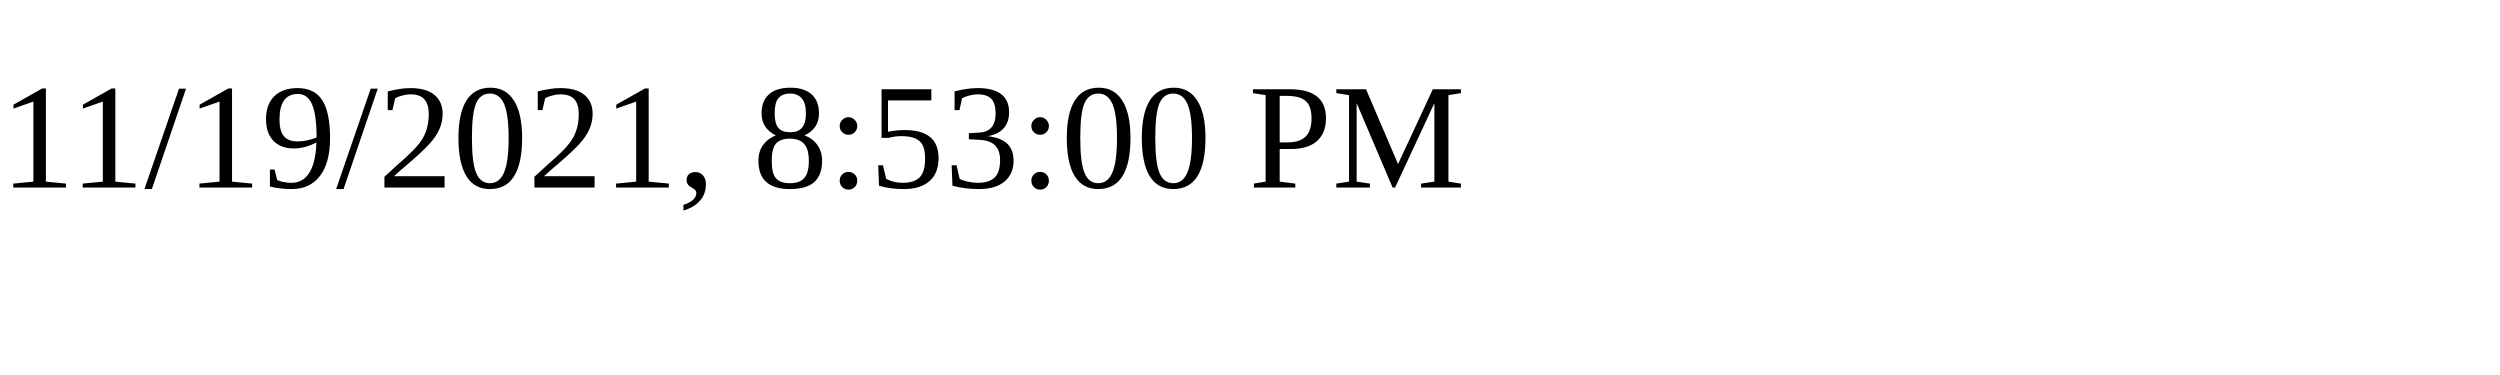
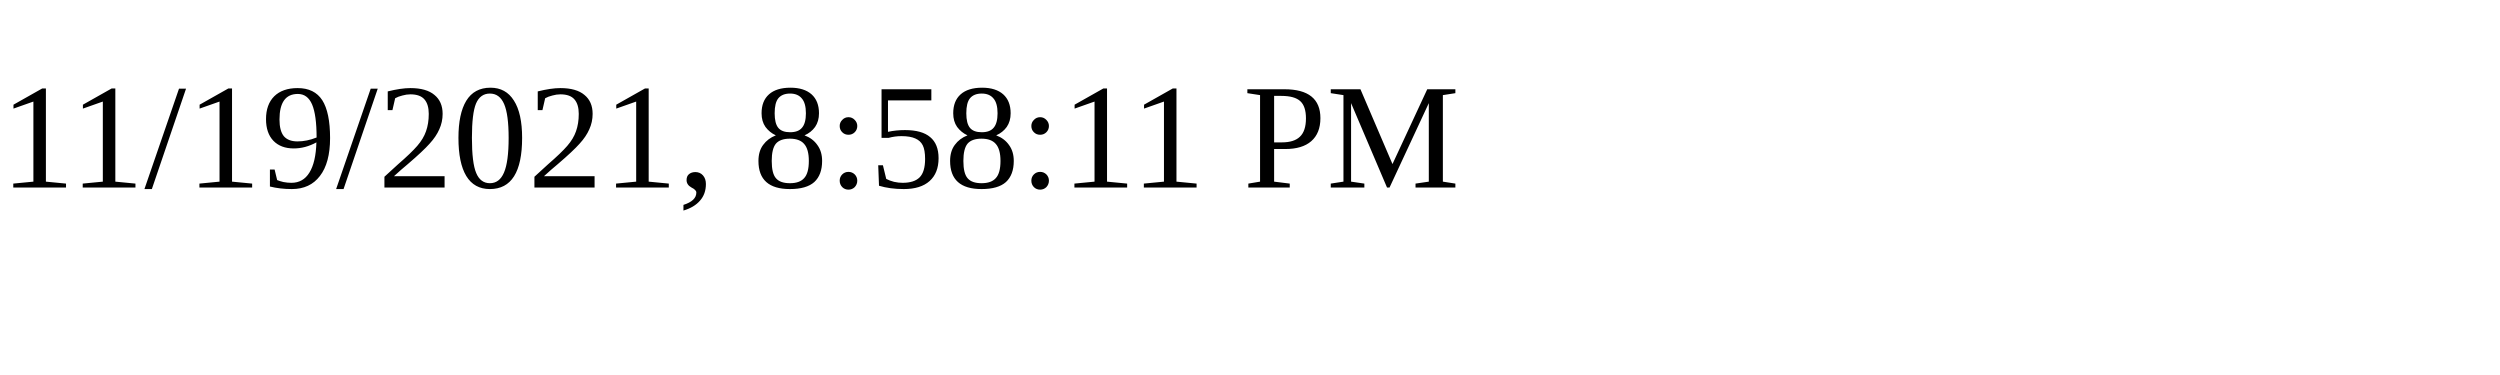
<svg xmlns="http://www.w3.org/2000/svg" height="30" width="200">
-   <text x="0" y="15">11/19/2021, 8:53:00 PM</text>
+   <text x="0" y="15">11/19/2021, 8:58:11 PM</text>
</svg>
